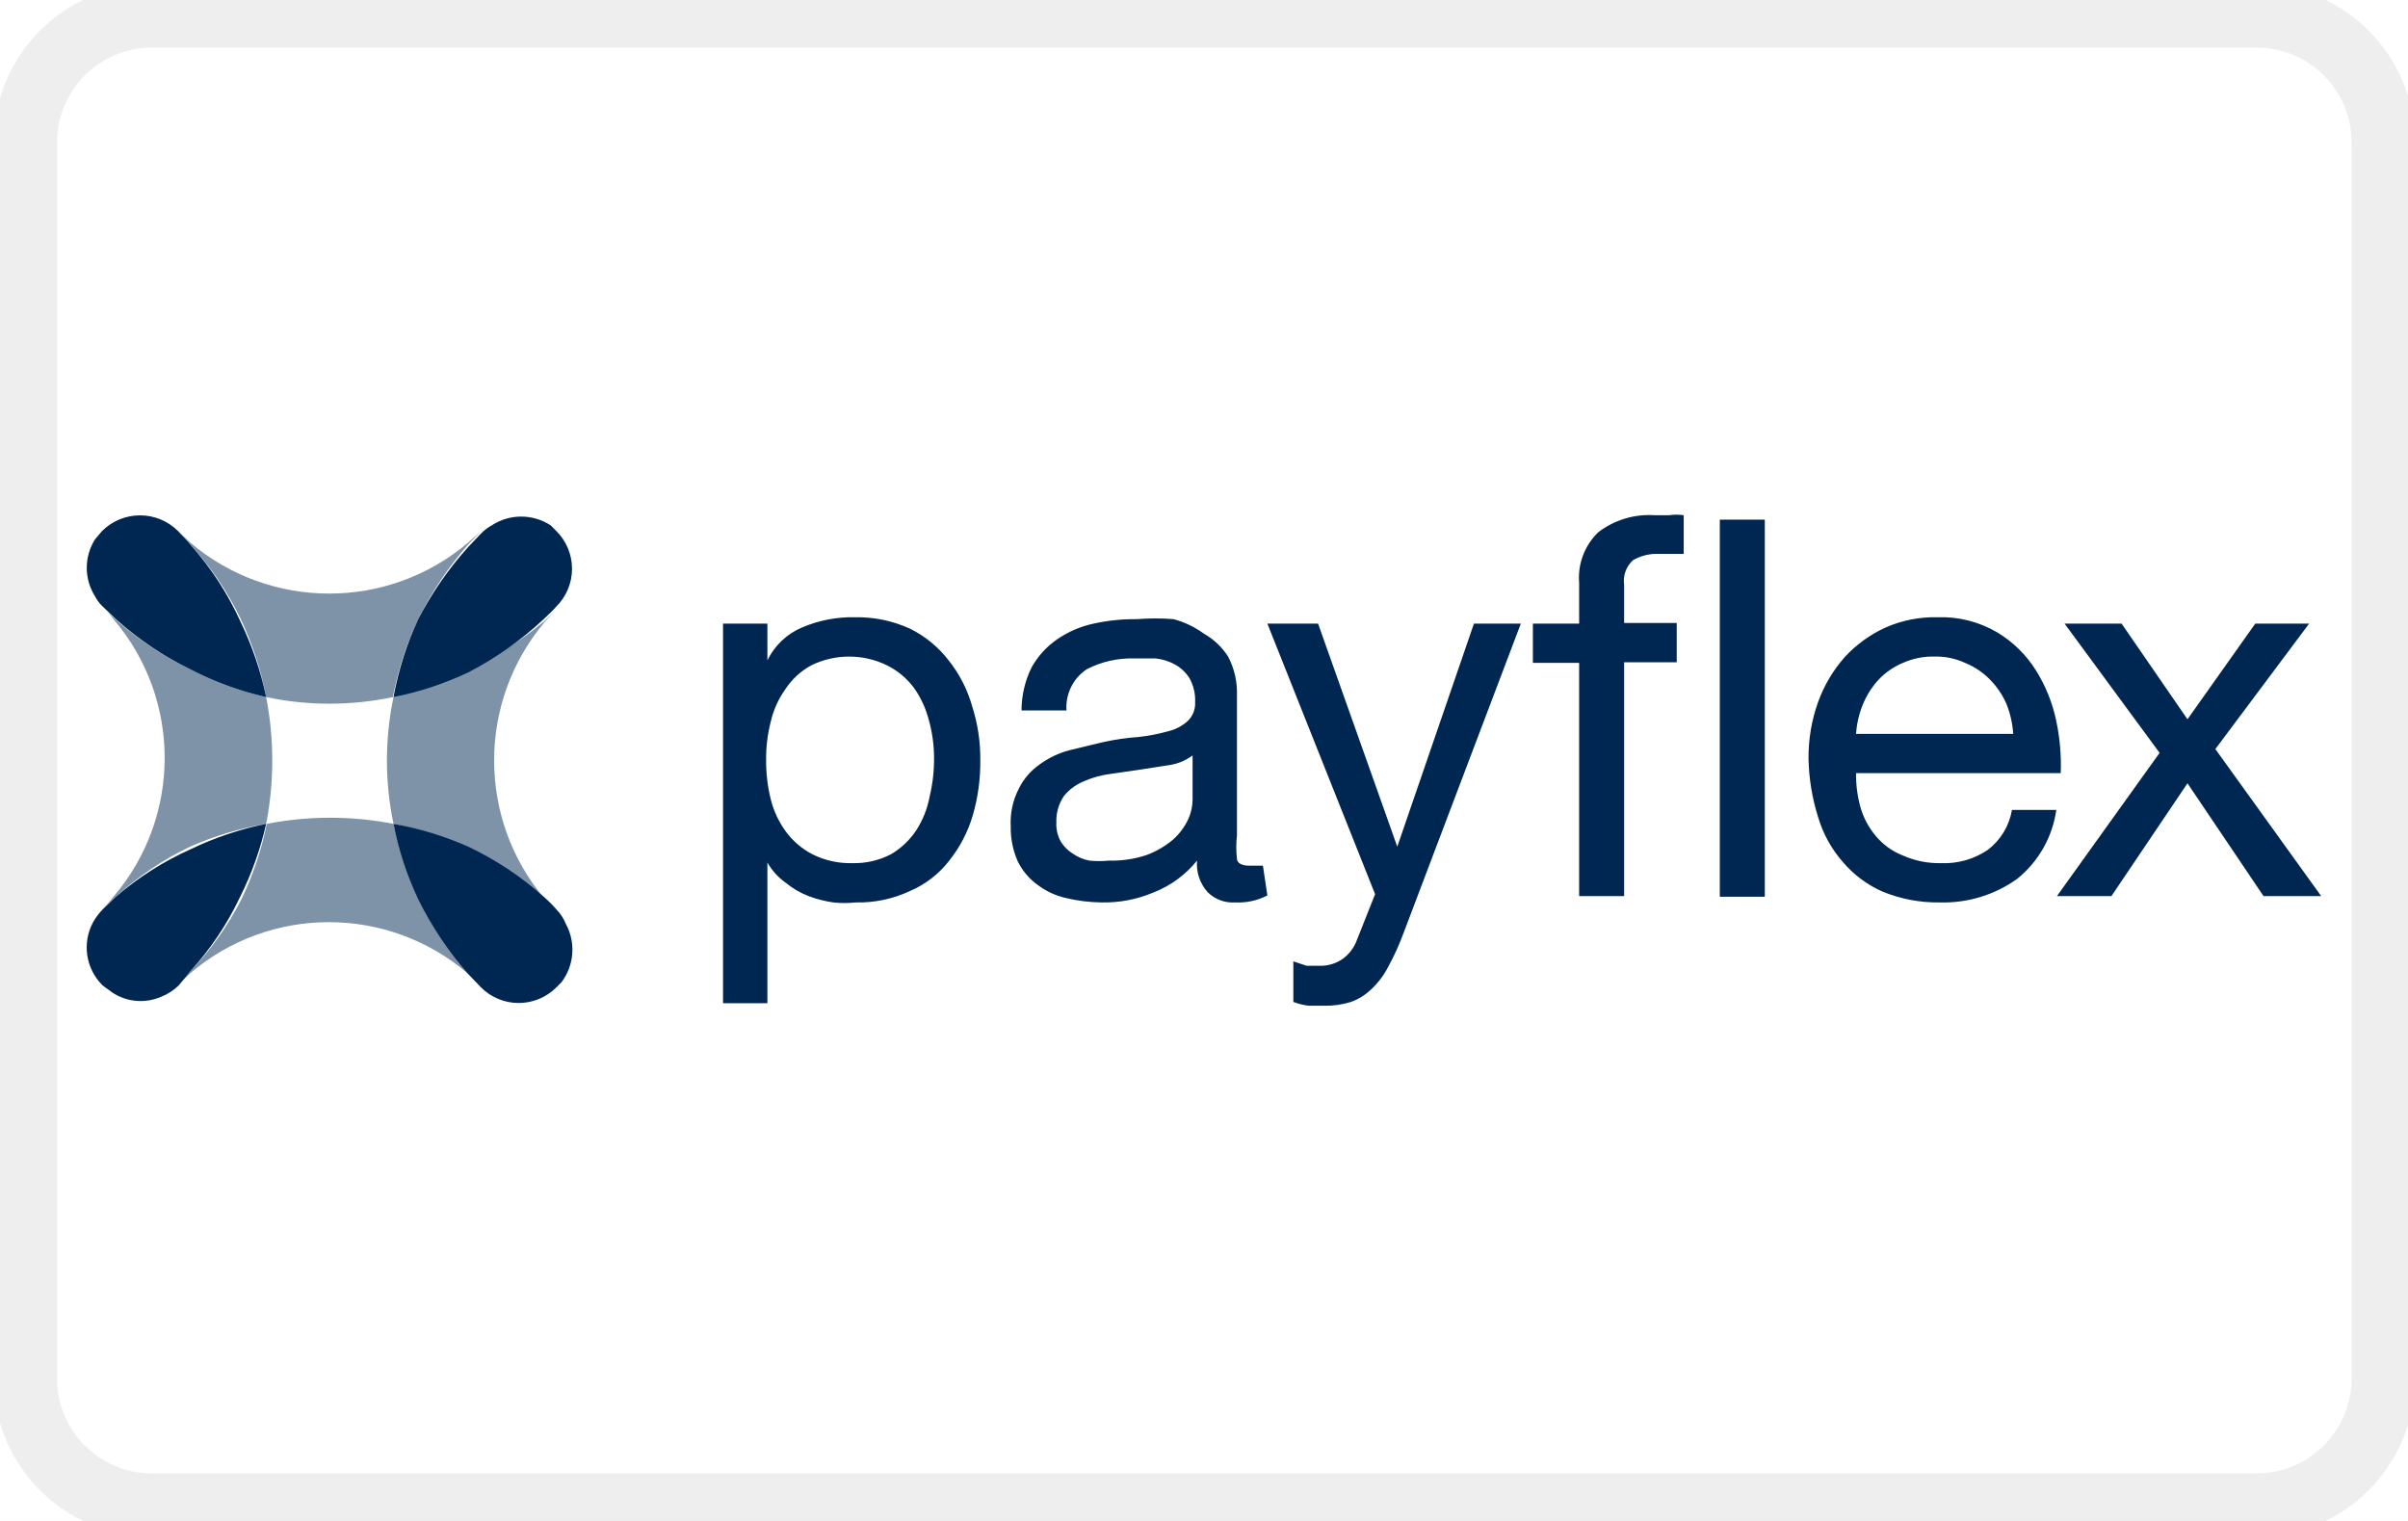
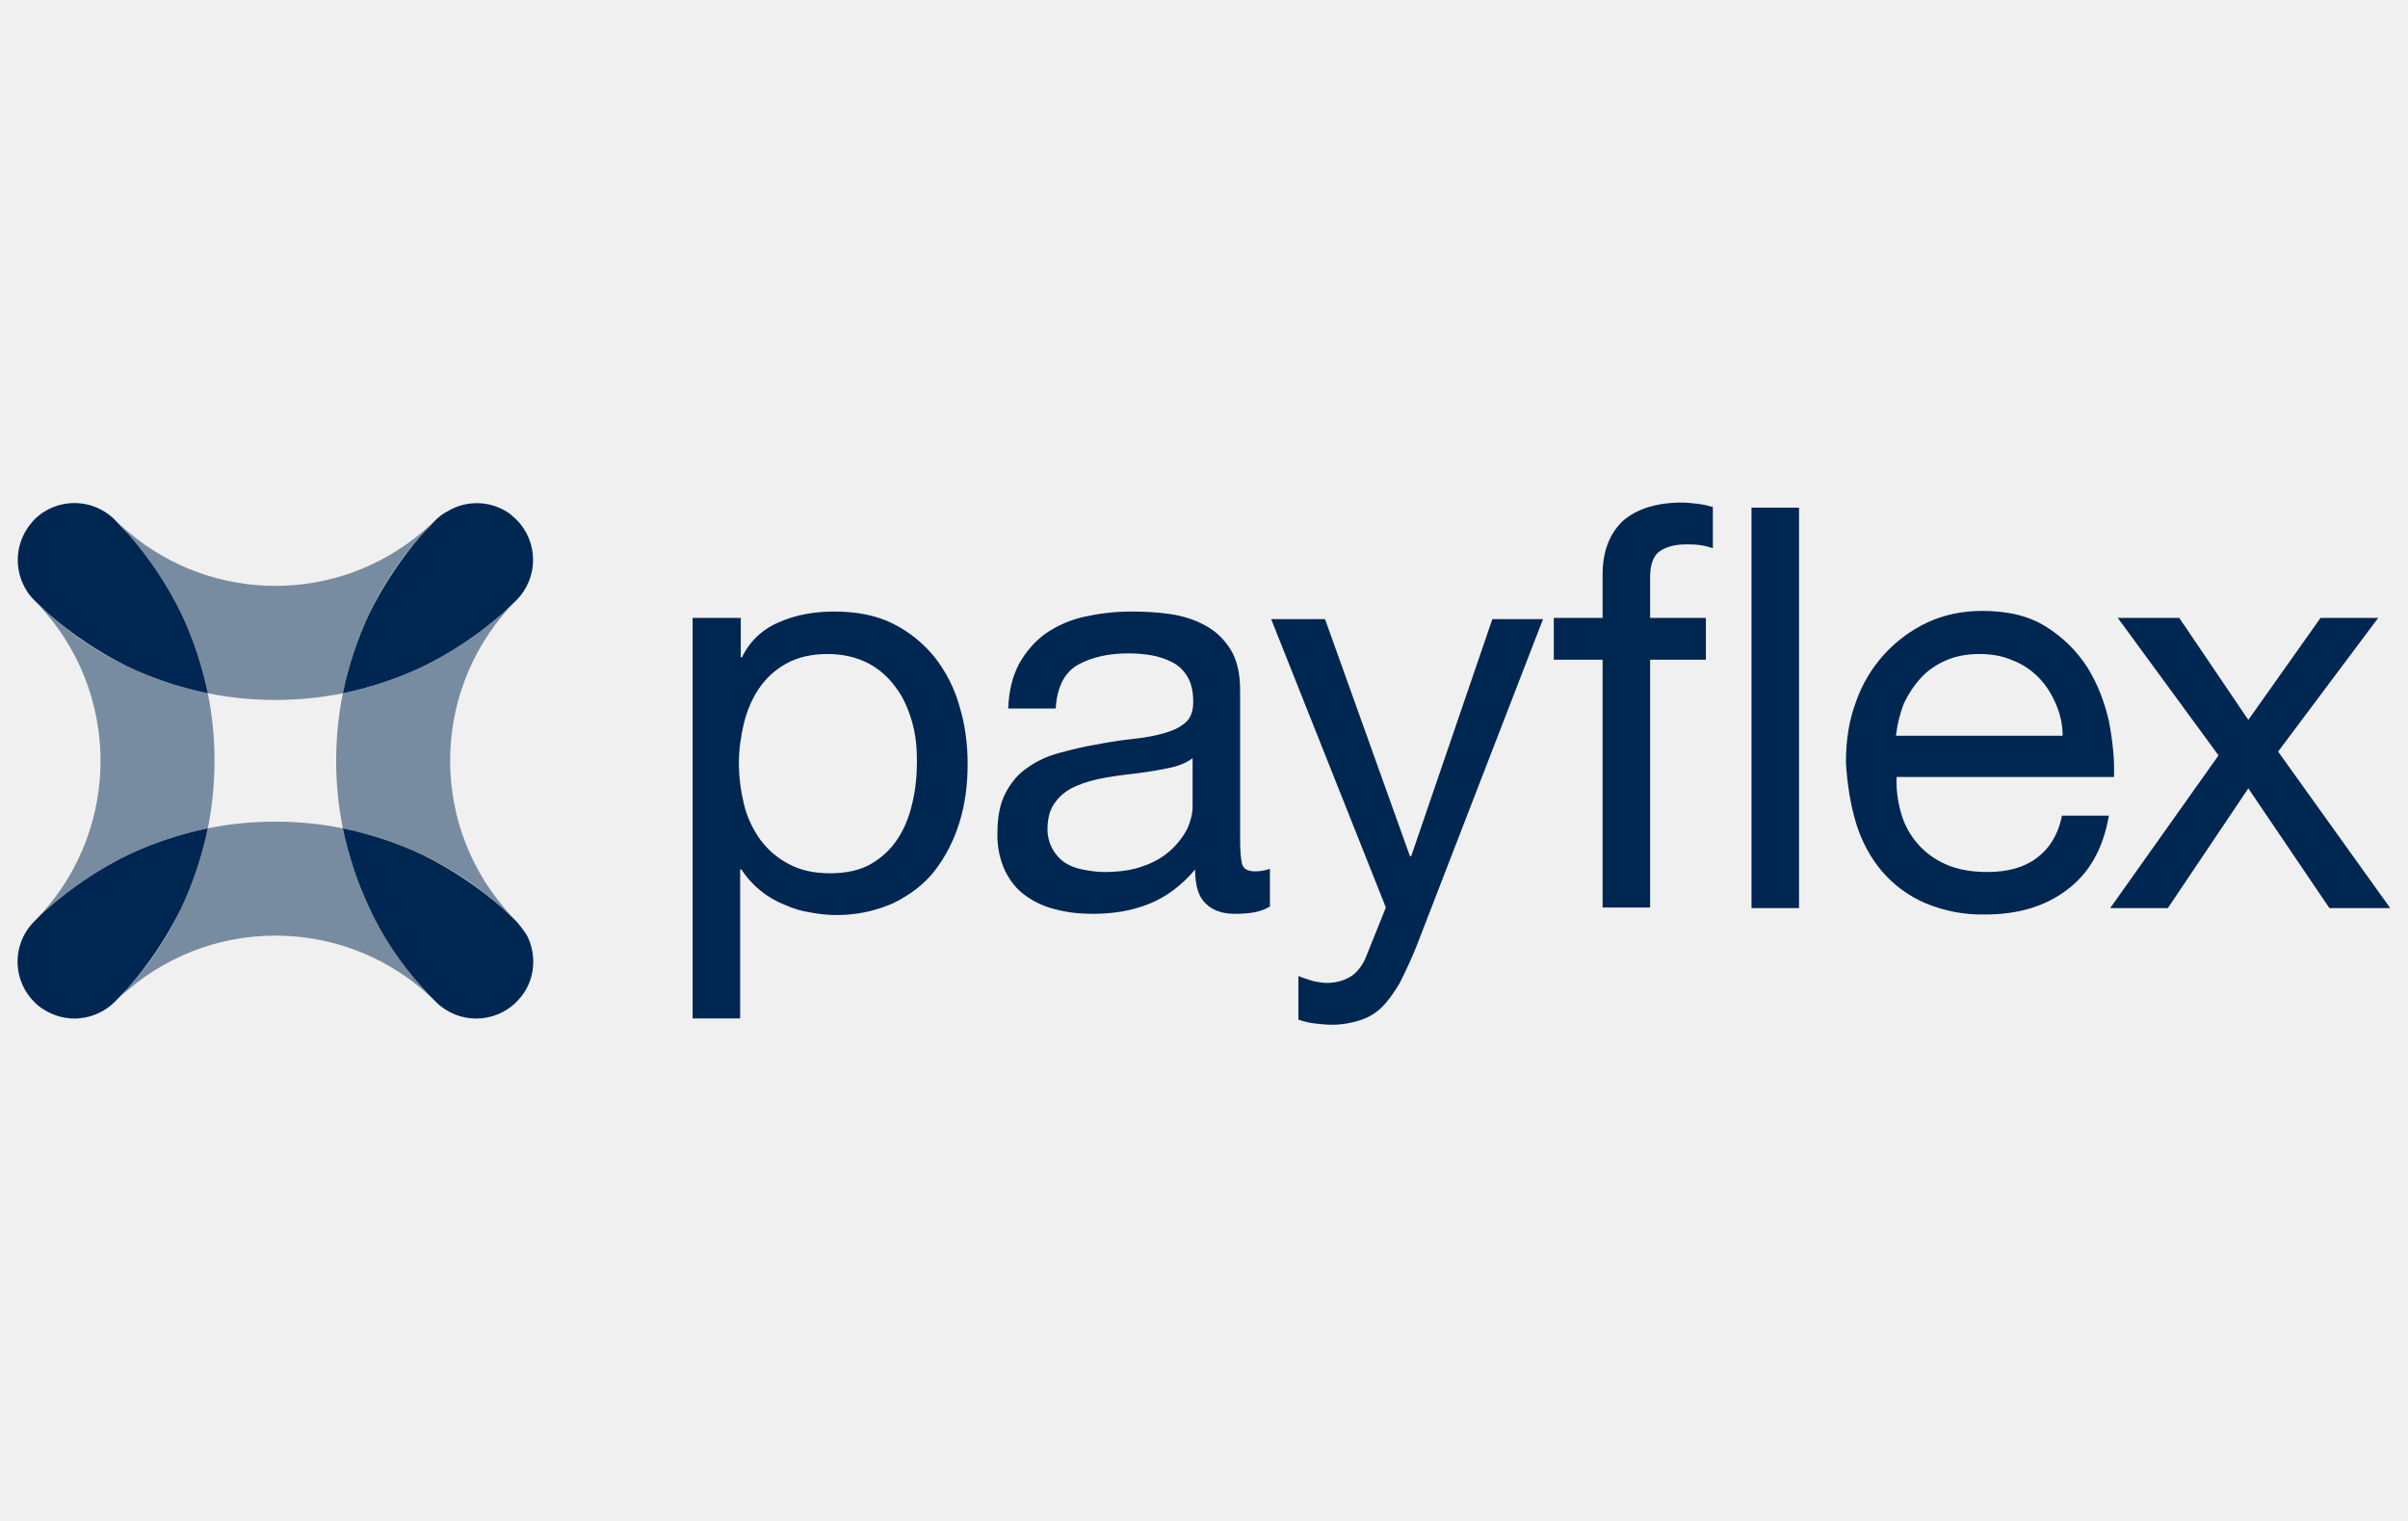
- <svg xmlns="http://www.w3.org/2000/svg" data-name="Layer 1" width="38" height="24">
-   <path fill="#fff" d="M0 0h38v24H0z" />
-   <rect x=".4" y=".25" width="37.21" height="23.5" rx="2" fill="#fff" stroke="#000" stroke-miterlimit="10" opacity=".07" />
-   <g opacity=".5" fill="#002751">
-     <path d="M8.69 8.29a.85.85 0 0 0-.93 0 .85.85 0 0 1 .93 0zM7.59 15.54a.84.84 0 0 0 1.19 0l.08-.08-.08.08a.84.84 0 0 1-1.19 0zM1.51 8.51a.84.84 0 0 0 0 .9.84.84 0 0 1 0-.9zM8.78 9.57a.84.84 0 0 0 0-1.19l-.09-.09.09.09a.84.84 0 0 1 0 1.19zM1.77 15.65a.81.81 0 0 0 .77.07.81.81 0 0 1-.77-.07z" />
-     <path d="M2.82 8.38a.85.85 0 0 0-1.2 0l-.11.13.11-.13a.85.85 0 0 1 1.2 0zM1.83 14.15A4.78 4.78 0 0 1 3 13.36 5.05 5.05 0 0 1 4.2 13a5.23 5.23 0 0 0 0-2 5 5 0 0 1-1.2-.44 5.07 5.07 0 0 1-1.18-.79l-.21-.2a.61.61 0 0 1-.12-.16.61.61 0 0 0 .12.16 1.12 1.12 0 0 1 .18.2 3.37 3.37 0 0 1 0 4.38 1.62 1.62 0 0 1-.18.2 1 1 0 0 0-.15.2 1 1 0 0 1 .15-.2zM8.86 15.46a.85.85 0 0 0 .07-.92.85.85 0 0 1-.07.92zM1.47 14.55a.84.84 0 0 0 .15 1l.15.11-.15-.11a.84.84 0 0 1-.15-1z" />
-     <path d="M7.39 10.56a5.1 5.1 0 0 1-1.18.44 4.86 4.86 0 0 0 0 2 5.14 5.14 0 0 1 1.18.4 5 5 0 0 1 1.19.79 1.89 1.89 0 0 1 .2.2.7.7 0 0 1 .15.19.7.7 0 0 0-.15-.19l-.18-.2a3.39 3.39 0 0 1 0-4.38l.18-.2c-.06.07-.13.13-.2.2a5.35 5.35 0 0 1-1.19.75zM3.8 9.77A5.14 5.14 0 0 1 4.2 11a4.86 4.86 0 0 0 2 0 5.1 5.1 0 0 1 .4-1.23 5.41 5.41 0 0 1 .79-1.18l.2-.21a.7.7 0 0 1 .17-.13.7.7 0 0 0-.17.13l-.2.18a3.39 3.39 0 0 1-4.39 0l-.19-.18c.06.07.13.13.19.21a4.78 4.78 0 0 1 .8 1.18zM6.6 14.15A5 5 0 0 1 6.21 13a5.23 5.23 0 0 0-2 0 5.05 5.05 0 0 1-.4 1.19A4.78 4.78 0 0 1 3 15.33l-.19.21a.84.84 0 0 1-.28.18.84.84 0 0 0 .28-.18l.19-.18a3.37 3.37 0 0 1 4.38 0l.2.18-.2-.21a5.41 5.41 0 0 1-.78-1.18z" />
+ <svg xmlns="http://www.w3.org/2000/svg" version="1.1" id="Layer_1" x="0" y="0" viewBox="0 0 38 24" style="enable-background:new 0 0 38 24" xml:space="preserve">
+   <style>.st1{fill:#002751}</style>
+   <g style="opacity:.5">
+     <path class="st1" d="M8.04 8.11zM6.88 15.81a.9.9 0 0 0 1.27 0c.03-.03.05-.06.08-.09-.02.03-.05.06-.08.09a.9.9 0 0 1-1.27 0zM.43 8.34zM8.15 9.47a.9.9 0 0 0 0-1.27c-.03-.03-.07-.06-.1-.09.04.03.07.06.1.09a.9.9 0 0 1 0 1.27zM.69 15.93c.25.16.56.18.83.07-.27.12-.58.09-.83-.07zM1.81 8.2a.9.9 0 0 0-1.27 0c-.04.05-.08.09-.11.14.03-.05.07-.09.11-.14a.9.9 0 0 1 1.27 0zM.76 14.33c.39-.34.81-.62 1.26-.84.4-.19.83-.33 1.26-.42.14-.7.14-1.43 0-2.13-.43-.09-.86-.23-1.26-.42-.45-.21-.87-.49-1.26-.84-.07-.07-.15-.14-.22-.21a.7.7 0 0 1-.13-.17c.04.06.08.12.13.17.07.07.13.14.19.21a3.589 3.589 0 0 1-.19 4.86c.07-.07.15-.14.22-.21zM8.22 15.72c.22-.28.24-.67.08-.97.17.31.14.69-.08.97zM.38 14.76a.898.898 0 0 0 .31 1.17.566.566 0 0 1-.15-.12.898.898 0 0 1-.16-1.05z" />
+     <path class="st1" d="M6.67 10.52c-.4.19-.83.33-1.26.42-.14.7-.14 1.43 0 2.13.43.09.86.23 1.26.42.45.21.87.49 1.26.84.07.07.15.14.22.21a.8.8 0 0 1 .15.21c-.04-.07-.09-.14-.15-.21-.07-.07-.13-.14-.19-.21a3.589 3.589 0 0 1 .19-4.86c-.07.07-.15.14-.22.21-.39.34-.81.62-1.26.84zM2.86 9.68c.19.4.33.83.42 1.26.7.14 1.43.14 2.13 0 .09-.43.23-.86.42-1.26.21-.45.49-.87.84-1.26.07-.07.14-.14.21-.22-.07.07-.14.13-.21.19a3.589 3.589 0 0 1-4.65 0c-.07-.06-.14-.12-.21-.19.07.07.14.15.21.22.34.39.62.81.84 1.26zM5.83 14.33c-.19-.4-.33-.83-.42-1.26-.7-.14-1.43-.14-2.13 0-.09.43-.23.86-.42 1.26-.21.45-.49.87-.84 1.26-.07.08-.14.15-.21.22.07-.07.14-.13.21-.19a3.589 3.589 0 0 1 4.86.19c-.07-.07-.14-.15-.21-.22-.34-.39-.62-.81-.84-1.26z" />
  </g>
-   <path d="M8.58 9.77c.07-.07.14-.13.2-.2a.84.84 0 0 0 0-1.19l-.09-.09a.85.85 0 0 0-.93 0 .7.7 0 0 0-.17.13l-.2.21a5.41 5.41 0 0 0-.79 1.14A5.1 5.1 0 0 0 6.21 11a5.1 5.1 0 0 0 1.18-.39 5.35 5.35 0 0 0 1.19-.84zM3 8.59c-.06-.08-.13-.14-.19-.21a.85.85 0 0 0-1.2 0l-.11.13a.84.84 0 0 0 0 .9.61.61 0 0 0 .12.16l.21.2a5.07 5.07 0 0 0 1.17.79 5 5 0 0 0 1.2.44 5.14 5.14 0 0 0-.4-1.18A4.78 4.78 0 0 0 3 8.59zM8.78 14.35a1.89 1.89 0 0 0-.2-.2 5 5 0 0 0-1.19-.79A5.14 5.14 0 0 0 6.21 13a5 5 0 0 0 .39 1.19 5.41 5.41 0 0 0 .79 1.18l.2.21a.84.84 0 0 0 1.19 0l.08-.08a.85.85 0 0 0 .07-.92.7.7 0 0 0-.15-.23zM1.83 14.15l-.21.2a1 1 0 0 0-.15.2.84.84 0 0 0 .15 1l.15.11a.81.81 0 0 0 .77.07.84.84 0 0 0 .28-.18l.18-.22a4.78 4.78 0 0 0 .79-1.18A5.05 5.05 0 0 0 4.2 13a5.05 5.05 0 0 0-1.19.4 4.78 4.78 0 0 0-1.18.75zM14.66 11.37a1.55 1.55 0 0 0-.24-.52 1.19 1.19 0 0 0-.42-.35 1.36 1.36 0 0 0-1.2 0 1.15 1.15 0 0 0-.41.38 1.45 1.45 0 0 0-.23.52 2.32 2.32 0 0 0-.07.59 2.48 2.48 0 0 0 .07.61 1.46 1.46 0 0 0 .24.52 1.22 1.22 0 0 0 .42.36 1.33 1.33 0 0 0 .63.14 1.25 1.25 0 0 0 .61-.14 1.21 1.21 0 0 0 .4-.38 1.47 1.47 0 0 0 .21-.53 2.51 2.51 0 0 0 .07-.62 2.25 2.25 0 0 0-.08-.58m-2.55-1.53v.58a1.07 1.07 0 0 1 .55-.52 2 2 0 0 1 .83-.16 2 2 0 0 1 .87.18 1.75 1.75 0 0 1 .61.5 2.05 2.05 0 0 1 .37.72 2.71 2.71 0 0 1 .13.86 3 3 0 0 1-.12.87 2.09 2.09 0 0 1-.37.71 1.55 1.55 0 0 1-.62.48 1.91 1.91 0 0 1-.86.18 1.56 1.56 0 0 1-.35 0 1.86 1.86 0 0 1-.39-.1 1.31 1.31 0 0 1-.36-.21 1 1 0 0 1-.29-.32v2.22h-.7V9.84zM18.82 11.92a.81.81 0 0 1-.35.15l-.45.07-.48.07a1.5 1.5 0 0 0-.44.12.79.79 0 0 0-.31.23.7.7 0 0 0-.12.42.56.56 0 0 0 .07.3.58.58 0 0 0 .19.19.68.68 0 0 0 .26.11 1.55 1.55 0 0 0 .31 0 1.72 1.72 0 0 0 .6-.09 1.43 1.43 0 0 0 .41-.24 1 1 0 0 0 .24-.32.77.77 0 0 0 .07-.32zM20 14.13a1 1 0 0 1-.51.11.56.56 0 0 1-.43-.16.66.66 0 0 1-.17-.5 1.65 1.65 0 0 1-.68.5 2 2 0 0 1-.83.16 2.52 2.52 0 0 1-.56-.07 1.17 1.17 0 0 1-.45-.21 1 1 0 0 1-.31-.37 1.31 1.31 0 0 1-.11-.55 1.16 1.16 0 0 1 .13-.6 1 1 0 0 1 .33-.38 1.4 1.4 0 0 1 .46-.22l.54-.13a3.84 3.84 0 0 1 .55-.08 2.81 2.81 0 0 0 .47-.09.7.7 0 0 0 .31-.16.38.38 0 0 0 .12-.3.71.71 0 0 0-.09-.38.63.63 0 0 0-.22-.21.81.81 0 0 0-.31-.1h-.34a1.54 1.54 0 0 0-.75.17.72.72 0 0 0-.32.65h-.71a1.55 1.55 0 0 1 .16-.68 1.31 1.31 0 0 1 .4-.44 1.6 1.6 0 0 1 .58-.25 3 3 0 0 1 .68-.07 3.69 3.69 0 0 1 .58 0A1.45 1.45 0 0 1 19 10a1.09 1.09 0 0 1 .38.36 1.22 1.22 0 0 1 .14.61v2.21a1.64 1.64 0 0 0 0 .37c0 .07.08.11.19.11h.22zM22.15 14.72a3.89 3.89 0 0 1-.24.53 1.3 1.3 0 0 1-.27.36.91.91 0 0 1-.32.2 1.33 1.33 0 0 1-.42.06h-.25a1.05 1.05 0 0 1-.24-.06v-.64l.21.07h.21a.61.61 0 0 0 .36-.11.64.64 0 0 0 .22-.29l.29-.73L20 9.84h.8l1.25 3.52 1.21-3.52H24zM24.19 10.46v-.62h.73V9.2a1 1 0 0 1 .3-.8 1.32 1.32 0 0 1 .89-.27h.23a.78.78 0 0 1 .23 0v.61h-.4a.74.74 0 0 0-.4.1.44.44 0 0 0-.14.39v.6h.83v.62h-.83v3.69h-.71v-3.68zM27.14 8.2h.71v5.95h-.71zM31.66 11.1a1.28 1.28 0 0 0-.26-.38 1.16 1.16 0 0 0-.39-.26 1.09 1.09 0 0 0-.48-.1 1.15 1.15 0 0 0-.5.1 1.12 1.12 0 0 0-.38.26 1.3 1.3 0 0 0-.25.39 1.47 1.47 0 0 0-.11.47h2.48a1.53 1.53 0 0 0-.11-.48m.17 2.77a2 2 0 0 1-1.22.37 2.29 2.29 0 0 1-.9-.17 1.74 1.74 0 0 1-.63-.47 1.88 1.88 0 0 1-.39-.71 3.27 3.27 0 0 1-.15-.91 2.57 2.57 0 0 1 .15-.9 2.19 2.19 0 0 1 .42-.71 2 2 0 0 1 .65-.47 1.92 1.92 0 0 1 .81-.16 1.74 1.74 0 0 1 .95.24 1.84 1.84 0 0 1 .61.6 2.44 2.44 0 0 1 .32.8 3.37 3.37 0 0 1 .07.82h-3.23a1.9 1.9 0 0 0 .07.54 1.22 1.22 0 0 0 .24.45 1.06 1.06 0 0 0 .43.31 1.4 1.4 0 0 0 .6.12 1.22 1.22 0 0 0 .74-.21 1 1 0 0 0 .38-.63h.7a1.7 1.7 0 0 1-.62 1.09" fill="#002751" />
-   <path fill="#002751" d="M32.58 9.84h.9l1.04 1.51 1.07-1.51h.85l-1.48 1.98 1.67 2.32h-.91l-1.2-1.78-1.2 1.78h-.86l1.62-2.26-1.5-2.04z" />
+   <path class="st1" d="M7.93 9.68c.07-.07.15-.14.22-.21a.9.9 0 0 0 0-1.27c-.03-.03-.07-.06-.1-.09a.894.894 0 0 0-.99-.04c-.06.03-.13.08-.18.13-.07.08-.14.15-.21.22-.34.39-.62.81-.84 1.26-.19.4-.33.83-.42 1.26.43-.09.86-.23 1.26-.42.45-.22.87-.5 1.26-.84zM2.02 8.42c-.07-.07-.14-.14-.21-.22a.9.9 0 0 0-1.27 0c-.04.05-.08.09-.11.14a.9.9 0 0 0 .11 1.13c.07.07.15.14.22.21.39.34.81.62 1.26.84.4.19.83.33 1.26.42-.09-.43-.23-.86-.42-1.26-.22-.45-.5-.87-.84-1.26zM8.15 14.54c-.07-.07-.15-.14-.22-.21-.39-.34-.81-.62-1.26-.84-.4-.19-.83-.33-1.26-.42.09.43.23.86.42 1.26.21.45.49.87.84 1.26.07.08.14.15.21.22a.9.9 0 0 0 1.27 0c.03-.03.05-.06.08-.09.22-.28.24-.67.08-.97-.05-.07-.1-.14-.16-.21zM.76 14.33c-.08.07-.15.14-.22.21a.898.898 0 0 0 .15 1.39.905.905 0 0 0 1.12-.12c.07-.07.14-.15.21-.22.34-.39.62-.81.84-1.26.19-.4.33-.83.42-1.26-.43.09-.86.23-1.26.42-.45.22-.87.5-1.26.84zM14.39 11.38c-.06-.2-.14-.39-.26-.54a1.24 1.24 0 0 0-.44-.38c-.18-.09-.39-.14-.63-.14-.25 0-.47.05-.65.15-.18.1-.32.23-.43.39-.11.16-.19.35-.24.55-.05.21-.08.42-.08.63 0 .22.03.44.08.65.05.21.14.39.25.55.12.16.26.29.45.39.18.1.4.15.66.15s.48-.05.65-.15c.17-.1.31-.23.42-.4.11-.17.18-.35.23-.57.05-.21.07-.43.07-.65 0-.22-.02-.43-.08-.63m-2.7-1.63v.62h.02c.12-.25.32-.44.58-.55.27-.12.56-.17.88-.17.35 0 .66.06.92.19s.48.31.66.53c.17.22.31.48.39.77.09.29.13.6.13.92 0 .32-.04.63-.13.92-.09.29-.22.54-.39.76-.17.22-.39.38-.65.51a2.187 2.187 0 0 1-1.3.15c-.14-.02-.28-.06-.41-.12a1.448 1.448 0 0 1-.69-.56h-.02v2.35h-.75V9.75h.76zM18.81 11.97c-.09.07-.22.12-.37.15a6 6 0 0 1-.48.08c-.17.02-.34.04-.51.07-.17.03-.32.07-.46.13s-.25.14-.33.25c-.09.11-.13.26-.13.44a.639.639 0 0 0 .27.52c.08.05.17.09.28.11.11.02.22.04.34.04.25 0 .46-.03.64-.1a1.204 1.204 0 0 0 .68-.59c.05-.12.08-.23.08-.34v-.76zm1.22 2.34c-.13.08-.31.11-.54.11-.19 0-.35-.05-.46-.16-.12-.11-.17-.29-.17-.54-.21.25-.45.43-.72.54-.27.11-.57.16-.89.16-.21 0-.4-.02-.59-.07a1.33 1.33 0 0 1-.48-.22c-.14-.1-.24-.23-.32-.39a1.32 1.32 0 0 1-.12-.59c0-.26.04-.47.13-.64.09-.17.2-.3.35-.4.14-.1.31-.18.5-.23.19-.05.38-.1.57-.13.21-.04.4-.07.59-.09.19-.02.35-.05.49-.09.14-.04.25-.09.34-.17.08-.07.12-.18.12-.32 0-.17-.03-.3-.09-.4a.59.59 0 0 0-.24-.23c-.1-.05-.21-.09-.33-.11-.12-.02-.24-.03-.36-.03-.32 0-.58.06-.8.18-.21.12-.33.35-.35.69h-.75c.01-.28.07-.52.18-.72.11-.19.25-.35.42-.47.18-.12.38-.21.61-.26.23-.05.47-.08.73-.08.21 0 .41.01.62.04.2.03.39.09.55.18.17.09.3.22.4.38.1.16.15.38.15.64v2.35c0 .18.01.31.03.39.02.08.09.12.21.12.06 0 .14-.01.23-.04v.6zM22.35 14.94c-.09.22-.18.41-.26.57-.09.15-.18.28-.28.38-.1.1-.22.17-.35.21-.13.04-.27.07-.44.07-.09 0-.18-.01-.27-.02-.09-.01-.17-.03-.26-.06v-.69c.06.03.14.05.23.08.09.02.16.03.22.03.15 0 .28-.04.39-.11.1-.07.18-.18.23-.31l.31-.77-1.81-4.55h.85l1.34 3.74h.02l1.28-3.74h.8l-2 5.17zM24.52 10.42v-.67h.77v-.68c0-.37.11-.65.32-.85.22-.19.53-.29.94-.29.07 0 .15.01.24.02s.17.03.24.05v.65c-.06-.02-.14-.04-.21-.05-.08-.01-.15-.01-.21-.01-.18 0-.32.04-.42.11-.1.07-.15.21-.15.41v.64h.88v.66h-.88v3.91h-.75v-3.91h-.77zM27.64 8.01h.75v6.32h-.75zM32.44 11.1c-.07-.16-.16-.3-.27-.41-.12-.12-.25-.21-.41-.27-.16-.07-.33-.1-.52-.1s-.37.03-.53.1c-.16.07-.29.16-.4.28-.11.12-.2.26-.27.41-.06.16-.1.32-.12.5h2.63c0-.18-.04-.35-.11-.51m.18 2.94c-.34.26-.77.39-1.29.39a2.3 2.3 0 0 1-.95-.18 1.88 1.88 0 0 1-.68-.5c-.18-.21-.32-.47-.41-.76-.09-.3-.14-.62-.16-.96 0-.35.05-.67.16-.96a2.176 2.176 0 0 1 1.13-1.25c.26-.12.55-.18.86-.18.41 0 .74.08 1.01.25.27.17.48.38.65.64.16.26.27.54.34.85.06.31.09.6.08.88h-3.43c-.01.2.02.39.07.57a1.248 1.248 0 0 0 .71.81c.18.08.4.12.65.12.32 0 .58-.07.78-.22.2-.15.34-.37.4-.67h.74c-.09.52-.31.91-.66 1.17" />
+   <path class="st1" d="M33.42 9.75h.97l1.09 1.61 1.14-1.61h.91l-1.58 2.11 1.77 2.47h-.96l-1.28-1.89-1.27 1.89h-.91l1.71-2.41z" />
</svg>
